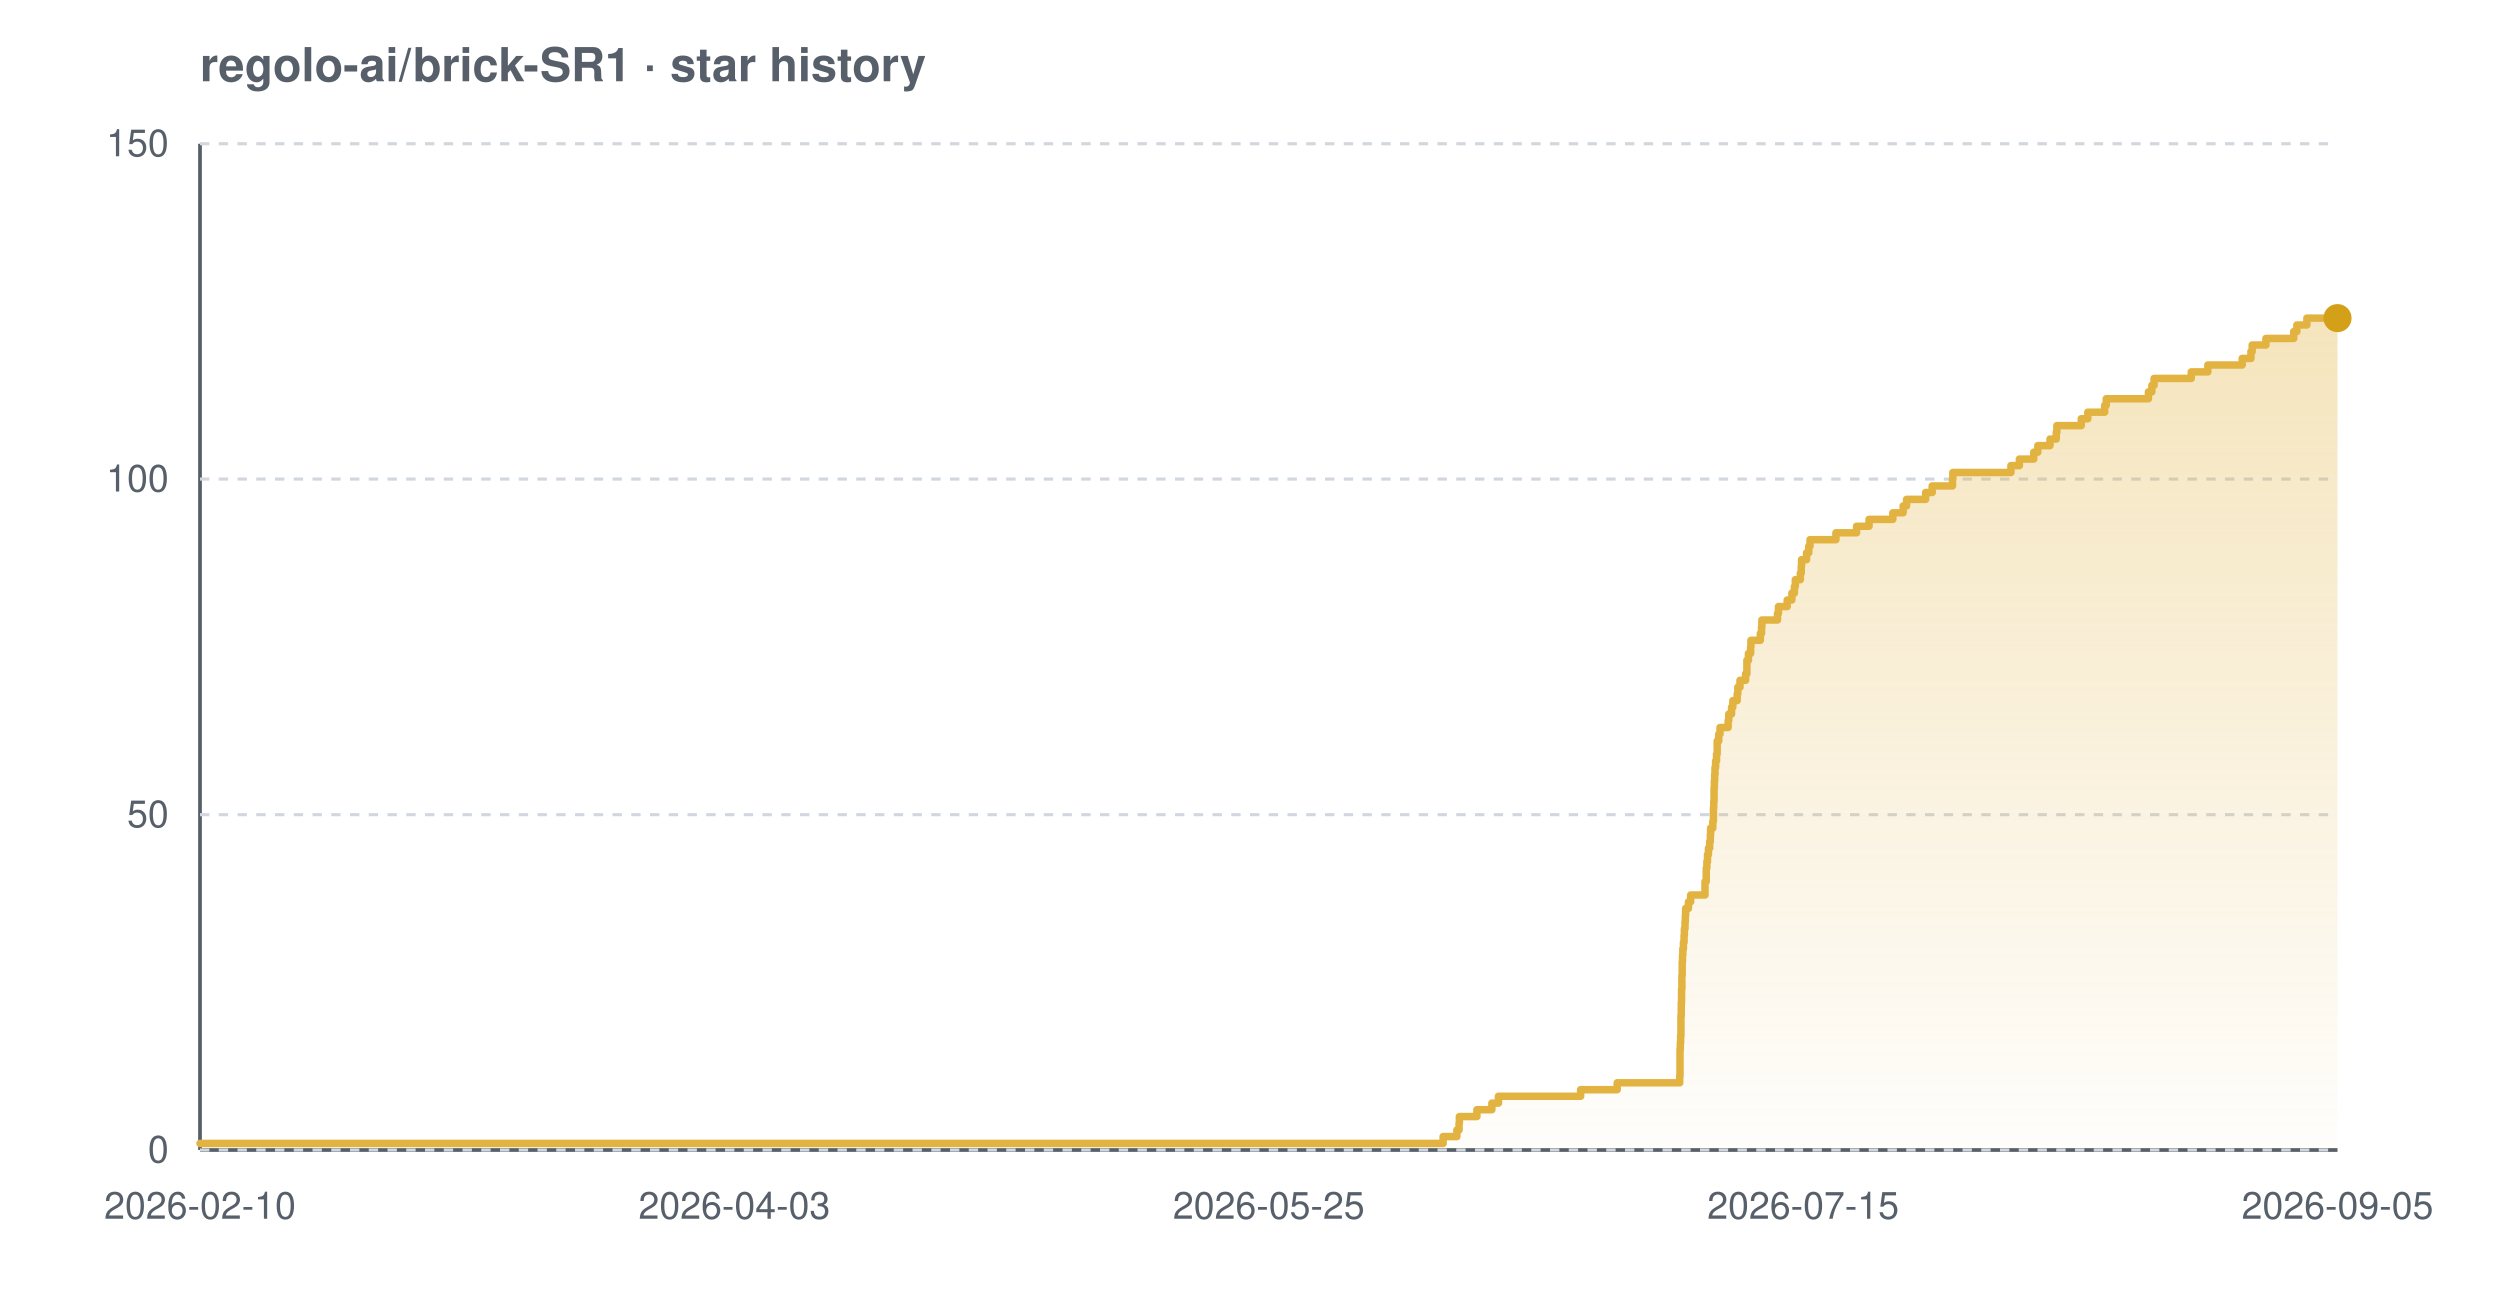
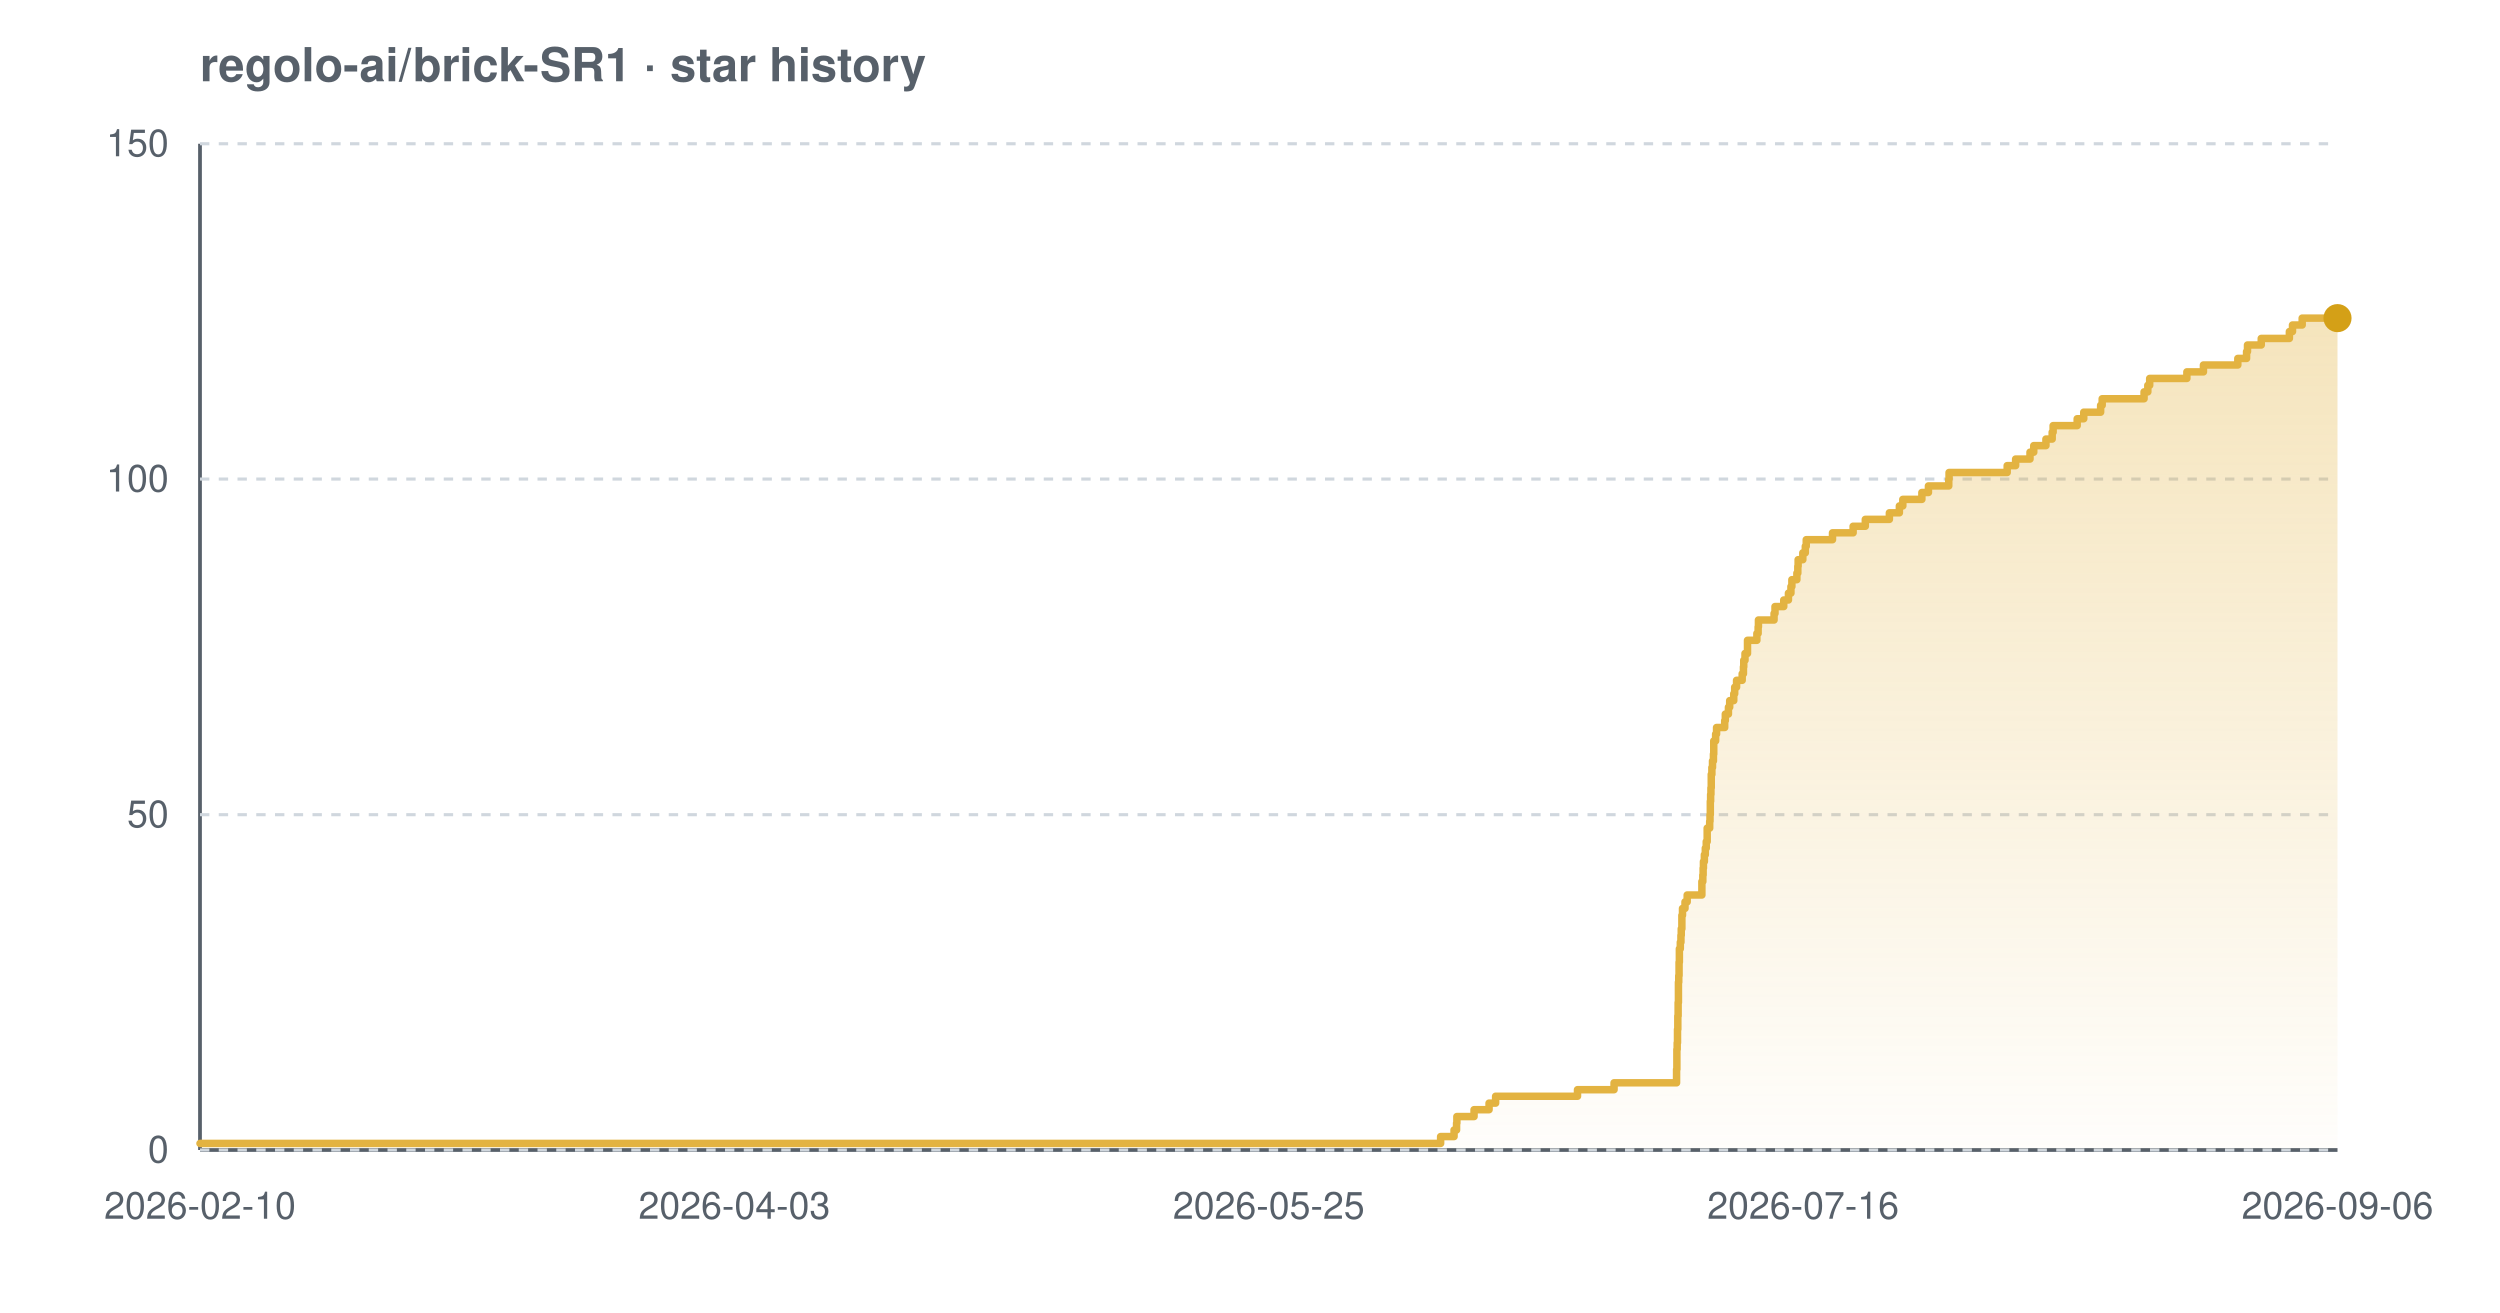
<svg xmlns="http://www.w3.org/2000/svg" width="800" height="420" viewBox="0 0 800 420" font-family="-apple-system,BlinkMacSystemFont,'Segoe UI',Helvetica,Arial,sans-serif" role="img" aria-label="Star history chart for regolo-ai/brick-SR1">
  <defs>
    <linearGradient id="grad-light" x1="0" y1="0" x2="0" y2="1">
      <stop offset="0%" stop-color="#e3b341" stop-opacity="0.35" />
      <stop offset="100%" stop-color="#e3b341" stop-opacity="0.02" />
    </linearGradient>
  </defs>
  <text x="64" y="26" font-size="15" font-weight="600" fill="#57606a">regolo-ai/brick-SR1 · star history</text>
  <line x1="64" y1="368" x2="748" y2="368" stroke="#57606a" stroke-width="1.2" />
  <line x1="64" y1="46" x2="64" y2="368" stroke="#57606a" stroke-width="1.2" />
  <line x1="64" y1="368.0" x2="748" y2="368.0" stroke="#d0d7de" stroke-width="1" stroke-dasharray="3 3" />
  <line x1="64" y1="260.7" x2="748" y2="260.7" stroke="#d0d7de" stroke-width="1" stroke-dasharray="3 3" />
  <line x1="64" y1="153.3" x2="748" y2="153.3" stroke="#d0d7de" stroke-width="1" stroke-dasharray="3 3" />
  <line x1="64" y1="46.0" x2="748" y2="46.0" stroke="#d0d7de" stroke-width="1" stroke-dasharray="3 3" />
-   <path d="M 64.0 365.9 L 461.8 365.9 L 461.8 363.7 L 466.2 363.7 L 466.2 361.6 L 466.9 361.6 L 466.9 359.4 L 467.0 359.4 L 467.0 357.3 L 472.6 357.3 L 472.6 355.1 L 477.4 355.1 L 477.4 353.0 L 479.5 353.0 L 479.5 350.8 L 505.8 350.8 L 505.8 348.7 L 517.5 348.7 L 517.5 346.5 L 537.5 346.5 L 537.5 344.4 L 537.6 344.4 L 537.6 342.2 L 537.6 342.2 L 537.6 340.1 L 537.6 340.1 L 537.6 337.9 L 537.6 337.9 L 537.6 335.8 L 537.7 335.8 L 537.7 333.7 L 537.8 333.7 L 537.8 331.5 L 537.9 331.5 L 537.9 329.4 L 537.9 329.4 L 537.9 327.2 L 537.9 327.2 L 537.9 325.1 L 538.0 325.1 L 538.0 322.9 L 538.0 322.9 L 538.0 320.8 L 538.1 320.8 L 538.1 318.6 L 538.1 318.6 L 538.1 316.5 L 538.2 316.5 L 538.2 314.3 L 538.2 314.3 L 538.2 312.2 L 538.3 312.2 L 538.3 310.0 L 538.3 310.0 L 538.3 307.9 L 538.4 307.9 L 538.4 305.7 L 538.5 305.7 L 538.5 303.6 L 538.7 303.6 L 538.7 301.5 L 538.9 301.5 L 538.9 299.3 L 539.0 299.3 L 539.0 297.2 L 539.2 297.2 L 539.2 295.0 L 539.3 295.0 L 539.3 292.9 L 539.4 292.9 L 539.4 290.7 L 540.3 290.7 L 540.3 288.6 L 541.0 288.6 L 541.0 286.4 L 545.6 286.4 L 545.6 284.3 L 545.6 284.3 L 545.6 282.1 L 546.0 282.1 L 546.0 280.0 L 546.0 280.0 L 546.0 277.8 L 546.2 277.8 L 546.2 275.7 L 546.4 275.7 L 546.4 273.5 L 546.7 273.5 L 546.7 271.4 L 547.1 271.4 L 547.1 269.3 L 547.3 269.3 L 547.3 267.1 L 547.4 267.1 L 547.4 265.0 L 548.1 265.0 L 548.1 262.8 L 548.3 262.8 L 548.3 260.7 L 548.3 260.7 L 548.3 258.5 L 548.4 258.5 L 548.4 256.4 L 548.5 256.4 L 548.5 254.2 L 548.5 254.2 L 548.5 252.1 L 548.6 252.1 L 548.6 249.9 L 548.7 249.9 L 548.7 247.8 L 548.8 247.8 L 548.8 245.6 L 549.0 245.6 L 549.0 243.5 L 549.3 243.5 L 549.3 241.3 L 549.5 241.3 L 549.5 239.2 L 549.5 239.2 L 549.5 237.1 L 550.0 237.1 L 550.0 234.9 L 550.4 234.9 L 550.4 232.8 L 553.0 232.8 L 553.0 230.6 L 553.2 230.6 L 553.2 228.5 L 554.1 228.5 L 554.1 226.3 L 554.5 226.3 L 554.5 224.2 L 555.9 224.2 L 555.9 222.0 L 556.1 222.0 L 556.1 219.9 L 556.8 219.9 L 556.8 217.7 L 558.6 217.7 L 558.6 215.6 L 559.0 215.6 L 559.0 213.4 L 559.0 213.4 L 559.0 211.3 L 559.5 211.3 L 559.5 209.1 L 560.2 209.1 L 560.2 207.0 L 560.3 207.0 L 560.3 204.9 L 563.3 204.9 L 563.3 202.7 L 563.7 202.7 L 563.7 200.6 L 563.8 200.6 L 563.8 198.4 L 568.8 198.4 L 568.8 196.3 L 569.1 196.3 L 569.1 194.1 L 571.9 194.1 L 571.9 192.0 L 573.4 192.0 L 573.4 189.8 L 574.2 189.8 L 574.2 187.7 L 574.5 187.7 L 574.5 185.5 L 576.1 185.5 L 576.1 183.4 L 576.4 183.4 L 576.4 181.2 L 576.5 181.2 L 576.5 179.1 L 578.1 179.1 L 578.1 176.9 L 578.8 176.9 L 578.8 174.8 L 579.2 174.8 L 579.2 172.7 L 587.5 172.7 L 587.5 170.5 L 594.1 170.5 L 594.1 168.4 L 598.1 168.4 L 598.1 166.2 L 605.7 166.2 L 605.7 164.1 L 609.0 164.1 L 609.0 161.9 L 610.1 161.9 L 610.1 159.8 L 616.2 159.8 L 616.2 157.6 L 618.3 157.6 L 618.3 155.5 L 624.8 155.5 L 624.8 153.3 L 624.9 153.3 L 624.9 151.2 L 643.5 151.2 L 643.5 149.0 L 646.2 149.0 L 646.2 146.9 L 650.8 146.9 L 650.8 144.7 L 652.1 144.7 L 652.1 142.6 L 656.0 142.6 L 656.0 140.5 L 658.0 140.5 L 658.0 138.3 L 658.2 138.3 L 658.2 136.2 L 666.0 136.2 L 666.0 134.0 L 668.1 134.0 L 668.1 131.9 L 673.5 131.9 L 673.5 129.7 L 674.0 129.7 L 674.0 127.6 L 687.5 127.6 L 687.5 125.4 L 688.6 125.4 L 688.6 123.3 L 689.3 123.3 L 689.3 121.1 L 701.2 121.1 L 701.2 119.0 L 706.5 119.0 L 706.5 116.8 L 717.5 116.8 L 717.5 114.7 L 720.3 114.7 L 720.3 112.5 L 720.7 112.5 L 720.7 110.4 L 725.1 110.4 L 725.1 108.3 L 734.0 108.3 L 734.0 106.1 L 735.0 106.1 L 735.0 104.0 L 738.2 104.0 L 738.2 101.8 L 748.0 101.8 L 748.0 101.8 L 748.0 368.0 L 64.0 368.0 Z" fill="url(#grad-light)" />
-   <path d="M 64.0 365.9 L 461.8 365.9 L 461.8 363.7 L 466.2 363.7 L 466.2 361.6 L 466.9 361.6 L 466.9 359.4 L 467.0 359.4 L 467.0 357.3 L 472.6 357.3 L 472.6 355.1 L 477.4 355.1 L 477.4 353.0 L 479.5 353.0 L 479.5 350.8 L 505.8 350.8 L 505.8 348.7 L 517.5 348.7 L 517.5 346.5 L 537.5 346.5 L 537.5 344.4 L 537.6 344.4 L 537.6 342.2 L 537.6 342.2 L 537.6 340.1 L 537.6 340.1 L 537.6 337.9 L 537.6 337.9 L 537.6 335.8 L 537.7 335.8 L 537.7 333.7 L 537.8 333.7 L 537.8 331.5 L 537.9 331.5 L 537.9 329.4 L 537.9 329.4 L 537.9 327.2 L 537.9 327.2 L 537.9 325.1 L 538.0 325.1 L 538.0 322.9 L 538.0 322.9 L 538.0 320.8 L 538.1 320.8 L 538.1 318.6 L 538.1 318.6 L 538.1 316.5 L 538.2 316.5 L 538.2 314.3 L 538.2 314.3 L 538.2 312.2 L 538.3 312.2 L 538.3 310.0 L 538.3 310.0 L 538.3 307.9 L 538.4 307.9 L 538.4 305.7 L 538.5 305.7 L 538.5 303.6 L 538.7 303.6 L 538.7 301.5 L 538.9 301.5 L 538.9 299.3 L 539.0 299.3 L 539.0 297.2 L 539.2 297.2 L 539.2 295.0 L 539.3 295.0 L 539.3 292.9 L 539.4 292.9 L 539.4 290.7 L 540.3 290.7 L 540.3 288.6 L 541.0 288.6 L 541.0 286.4 L 545.6 286.4 L 545.6 284.3 L 545.6 284.3 L 545.6 282.1 L 546.0 282.1 L 546.0 280.0 L 546.0 280.0 L 546.0 277.8 L 546.2 277.8 L 546.2 275.7 L 546.4 275.7 L 546.4 273.5 L 546.7 273.5 L 546.7 271.4 L 547.1 271.4 L 547.1 269.3 L 547.3 269.3 L 547.3 267.1 L 547.4 267.1 L 547.4 265.0 L 548.1 265.0 L 548.1 262.8 L 548.3 262.8 L 548.3 260.7 L 548.3 260.7 L 548.3 258.5 L 548.4 258.5 L 548.4 256.4 L 548.5 256.4 L 548.5 254.2 L 548.5 254.2 L 548.5 252.1 L 548.6 252.1 L 548.6 249.9 L 548.7 249.9 L 548.7 247.8 L 548.8 247.8 L 548.8 245.6 L 549.0 245.6 L 549.0 243.5 L 549.3 243.5 L 549.3 241.3 L 549.5 241.3 L 549.5 239.2 L 549.5 239.2 L 549.5 237.1 L 550.0 237.1 L 550.0 234.9 L 550.4 234.9 L 550.4 232.8 L 553.0 232.8 L 553.0 230.6 L 553.2 230.6 L 553.2 228.5 L 554.1 228.5 L 554.1 226.3 L 554.5 226.3 L 554.5 224.2 L 555.9 224.2 L 555.9 222.0 L 556.1 222.0 L 556.1 219.9 L 556.8 219.9 L 556.8 217.7 L 558.6 217.7 L 558.6 215.6 L 559.0 215.6 L 559.0 213.4 L 559.0 213.4 L 559.0 211.3 L 559.5 211.3 L 559.5 209.1 L 560.2 209.1 L 560.2 207.0 L 560.3 207.0 L 560.3 204.9 L 563.3 204.9 L 563.3 202.7 L 563.7 202.7 L 563.7 200.6 L 563.8 200.6 L 563.8 198.4 L 568.8 198.4 L 568.8 196.3 L 569.1 196.3 L 569.1 194.1 L 571.9 194.1 L 571.9 192.0 L 573.4 192.0 L 573.4 189.8 L 574.2 189.8 L 574.2 187.7 L 574.5 187.7 L 574.5 185.5 L 576.1 185.5 L 576.1 183.4 L 576.4 183.4 L 576.4 181.2 L 576.5 181.2 L 576.5 179.1 L 578.1 179.1 L 578.1 176.9 L 578.8 176.9 L 578.8 174.8 L 579.2 174.8 L 579.2 172.7 L 587.5 172.7 L 587.5 170.5 L 594.1 170.5 L 594.1 168.4 L 598.1 168.4 L 598.1 166.2 L 605.7 166.2 L 605.7 164.1 L 609.0 164.1 L 609.0 161.9 L 610.1 161.9 L 610.1 159.8 L 616.2 159.8 L 616.2 157.6 L 618.3 157.6 L 618.3 155.5 L 624.8 155.5 L 624.8 153.3 L 624.9 153.3 L 624.9 151.2 L 643.5 151.2 L 643.5 149.0 L 646.2 149.0 L 646.2 146.9 L 650.8 146.9 L 650.8 144.7 L 652.1 144.7 L 652.1 142.6 L 656.0 142.6 L 656.0 140.5 L 658.0 140.5 L 658.0 138.3 L 658.2 138.3 L 658.2 136.2 L 666.0 136.2 L 666.0 134.0 L 668.1 134.0 L 668.1 131.9 L 673.5 131.9 L 673.5 129.7 L 674.0 129.7 L 674.0 127.6 L 687.5 127.6 L 687.5 125.4 L 688.6 125.4 L 688.6 123.3 L 689.3 123.3 L 689.3 121.1 L 701.2 121.1 L 701.2 119.0 L 706.5 119.0 L 706.5 116.8 L 717.5 116.8 L 717.5 114.7 L 720.3 114.7 L 720.3 112.5 L 720.7 112.5 L 720.7 110.4 L 725.1 110.4 L 725.1 108.3 L 734.0 108.3 L 734.0 106.1 L 735.0 106.1 L 735.0 104.0 L 738.2 104.0 L 738.2 101.8 L 748.0 101.8 L 748.0 101.8" fill="none" stroke="#e3b341" stroke-width="2.4" stroke-linejoin="round" stroke-linecap="round" />
+   <path d="M 64.0 365.9 L 461.0 365.9 L 461.0 363.7 L 465.3 363.7 L 465.3 361.6 L 466.1 361.6 L 466.1 359.4 L 466.2 359.4 L 466.2 357.3 L 471.7 357.3 L 471.7 355.1 L 476.5 355.1 L 476.5 353.0 L 478.6 353.0 L 478.6 350.8 L 504.8 350.8 L 504.8 348.7 L 516.5 348.7 L 516.5 346.5 L 536.5 346.5 L 536.5 344.4 L 536.5 344.4 L 536.5 342.2 L 536.6 342.2 L 536.6 340.1 L 536.6 340.1 L 536.6 337.9 L 536.6 337.9 L 536.6 335.8 L 536.7 335.8 L 536.7 333.7 L 536.8 333.7 L 536.8 331.5 L 536.8 331.5 L 536.8 329.4 L 536.9 329.4 L 536.9 327.2 L 536.9 327.2 L 536.9 325.1 L 537.0 325.1 L 537.0 322.9 L 537.0 322.9 L 537.0 320.8 L 537.1 320.8 L 537.1 318.6 L 537.1 318.6 L 537.1 316.5 L 537.1 316.5 L 537.1 314.3 L 537.2 314.3 L 537.2 312.2 L 537.3 312.2 L 537.3 310.0 L 537.3 310.0 L 537.3 307.9 L 537.4 307.9 L 537.4 305.7 L 537.4 305.7 L 537.4 303.6 L 537.7 303.6 L 537.7 301.5 L 537.9 301.5 L 537.9 299.3 L 538.0 299.3 L 538.0 297.2 L 538.2 297.2 L 538.2 295.0 L 538.2 295.0 L 538.2 292.9 L 538.4 292.9 L 538.4 290.7 L 539.2 290.7 L 539.2 288.6 L 539.9 288.6 L 539.9 286.4 L 544.6 286.4 L 544.6 284.3 L 544.6 284.3 L 544.6 282.1 L 544.9 282.1 L 544.9 280.0 L 545.0 280.0 L 545.0 277.8 L 545.1 277.8 L 545.1 275.7 L 545.4 275.7 L 545.4 273.5 L 545.7 273.5 L 545.7 271.4 L 546.0 271.4 L 546.0 269.3 L 546.3 269.3 L 546.3 267.1 L 546.3 267.1 L 546.3 265.0 L 547.1 265.0 L 547.1 262.8 L 547.2 262.8 L 547.2 260.7 L 547.3 260.7 L 547.3 258.5 L 547.3 258.5 L 547.3 256.4 L 547.4 256.4 L 547.4 254.2 L 547.5 254.2 L 547.5 252.1 L 547.6 252.1 L 547.6 249.9 L 547.6 249.9 L 547.6 247.8 L 547.8 247.8 L 547.8 245.6 L 548.0 245.6 L 548.0 243.5 L 548.3 243.5 L 548.3 241.3 L 548.4 241.3 L 548.4 239.2 L 548.4 239.2 L 548.4 237.1 L 549.0 237.1 L 549.0 234.9 L 549.3 234.9 L 549.3 232.8 L 551.9 232.8 L 551.9 230.6 L 552.1 230.6 L 552.1 228.5 L 553.1 228.5 L 553.1 226.3 L 553.5 226.3 L 553.5 224.2 L 554.8 224.2 L 554.8 222.0 L 555.1 222.0 L 555.1 219.9 L 555.7 219.9 L 555.7 217.7 L 557.5 217.7 L 557.5 215.6 L 557.9 215.6 L 557.9 213.4 L 558.0 213.4 L 558.0 211.3 L 558.4 211.3 L 558.4 209.1 L 559.2 209.1 L 559.2 207.0 L 559.2 207.0 L 559.2 204.9 L 562.2 204.9 L 562.2 202.7 L 562.6 202.7 L 562.6 200.6 L 562.7 200.6 L 562.7 198.4 L 567.7 198.4 L 567.7 196.3 L 568.0 196.3 L 568.0 194.1 L 570.8 194.1 L 570.8 192.0 L 572.3 192.0 L 572.3 189.8 L 573.1 189.8 L 573.1 187.7 L 573.4 187.7 L 573.4 185.5 L 575.0 185.5 L 575.0 183.4 L 575.3 183.4 L 575.3 181.2 L 575.4 181.2 L 575.4 179.1 L 576.9 179.1 L 576.9 176.9 L 577.7 176.9 L 577.7 174.8 L 578.0 174.8 L 578.0 172.7 L 586.4 172.7 L 586.4 170.5 L 593.0 170.5 L 593.0 168.4 L 596.9 168.4 L 596.9 166.2 L 604.6 166.2 L 604.6 164.1 L 607.8 164.1 L 607.8 161.9 L 608.9 161.9 L 608.9 159.8 L 615.0 159.8 L 615.0 157.6 L 617.1 157.6 L 617.1 155.5 L 623.6 155.5 L 623.6 153.3 L 623.7 153.3 L 623.7 151.2 L 642.3 151.2 L 642.3 149.0 L 645.0 149.0 L 645.0 146.9 L 649.6 146.9 L 649.6 144.7 L 650.8 144.7 L 650.8 142.6 L 654.7 142.6 L 654.7 140.5 L 656.7 140.5 L 656.7 138.3 L 657.0 138.3 L 657.0 136.2 L 664.7 136.2 L 664.7 134.0 L 666.8 134.0 L 666.8 131.9 L 672.2 131.9 L 672.2 129.7 L 672.7 129.7 L 672.7 127.6 L 686.1 127.6 L 686.1 125.4 L 687.3 125.4 L 687.3 123.3 L 687.9 123.3 L 687.9 121.1 L 699.8 121.1 L 699.8 119.0 L 705.1 119.0 L 705.1 116.8 L 716.1 116.8 L 716.1 114.7 L 718.9 114.7 L 718.9 112.5 L 719.2 112.5 L 719.2 110.4 L 723.6 110.4 L 723.6 108.3 L 732.6 108.3 L 732.6 106.1 L 733.6 106.1 L 733.6 104.0 L 736.7 104.0 L 736.7 101.8 L 748.0 101.8 L 748.0 101.8 L 748.0 368.0 L 64.0 368.0 Z" fill="url(#grad-light)" />
+   <path d="M 64.0 365.9 L 461.0 365.9 L 461.0 363.7 L 465.3 363.7 L 465.3 361.6 L 466.1 361.6 L 466.1 359.4 L 466.2 359.4 L 466.2 357.3 L 471.7 357.3 L 471.7 355.1 L 476.5 355.1 L 476.5 353.0 L 478.6 353.0 L 478.6 350.8 L 504.8 350.8 L 504.8 348.7 L 516.5 348.7 L 516.5 346.5 L 536.5 346.5 L 536.5 344.4 L 536.5 344.4 L 536.5 342.2 L 536.6 342.2 L 536.6 340.1 L 536.6 340.1 L 536.6 337.9 L 536.6 337.9 L 536.6 335.8 L 536.7 335.8 L 536.7 333.7 L 536.8 333.7 L 536.8 331.5 L 536.8 331.5 L 536.8 329.4 L 536.9 329.4 L 536.9 327.2 L 536.9 327.2 L 536.9 325.1 L 537.0 325.1 L 537.0 322.9 L 537.0 322.9 L 537.0 320.8 L 537.1 320.8 L 537.1 318.6 L 537.1 318.6 L 537.1 316.5 L 537.1 316.5 L 537.1 314.3 L 537.2 314.3 L 537.2 312.2 L 537.3 312.2 L 537.3 310.0 L 537.3 310.0 L 537.3 307.9 L 537.4 307.9 L 537.4 305.7 L 537.4 305.7 L 537.4 303.6 L 537.7 303.6 L 537.7 301.5 L 537.9 301.5 L 537.9 299.3 L 538.0 299.3 L 538.0 297.2 L 538.2 297.2 L 538.2 295.0 L 538.2 295.0 L 538.2 292.9 L 538.4 292.9 L 538.4 290.7 L 539.2 290.7 L 539.2 288.6 L 539.9 288.6 L 539.9 286.4 L 544.6 286.4 L 544.6 284.3 L 544.6 284.3 L 544.6 282.1 L 544.9 282.1 L 544.9 280.0 L 545.0 280.0 L 545.0 277.8 L 545.1 277.8 L 545.1 275.7 L 545.4 275.7 L 545.4 273.5 L 545.7 273.5 L 545.7 271.4 L 546.0 271.4 L 546.0 269.3 L 546.3 269.3 L 546.3 267.1 L 546.3 267.1 L 546.3 265.0 L 547.1 265.0 L 547.1 262.8 L 547.2 262.8 L 547.2 260.7 L 547.3 260.7 L 547.3 258.5 L 547.3 258.5 L 547.3 256.4 L 547.4 256.4 L 547.4 254.2 L 547.5 254.2 L 547.5 252.1 L 547.6 252.1 L 547.6 249.9 L 547.6 249.9 L 547.6 247.8 L 547.8 247.8 L 547.8 245.6 L 548.0 245.6 L 548.0 243.5 L 548.3 243.5 L 548.3 241.3 L 548.4 241.3 L 548.4 239.2 L 548.4 239.2 L 548.4 237.1 L 549.0 237.1 L 549.0 234.9 L 549.3 234.9 L 549.3 232.8 L 551.9 232.8 L 551.9 230.6 L 552.1 230.6 L 552.1 228.5 L 553.1 228.5 L 553.1 226.3 L 553.5 226.3 L 553.5 224.2 L 554.8 224.2 L 554.8 222.0 L 555.1 222.0 L 555.1 219.9 L 555.7 219.9 L 555.7 217.7 L 557.5 217.7 L 557.5 215.6 L 557.9 215.6 L 557.9 213.4 L 558.0 213.4 L 558.0 211.3 L 558.4 211.3 L 558.4 209.1 L 559.2 209.1 L 559.2 207.0 L 559.2 207.0 L 559.2 204.9 L 562.2 204.9 L 562.2 202.7 L 562.6 202.7 L 562.6 200.6 L 562.7 200.6 L 562.7 198.4 L 567.7 198.4 L 567.7 196.3 L 568.0 196.3 L 568.0 194.1 L 570.8 194.1 L 570.8 192.0 L 572.3 192.0 L 572.3 189.8 L 573.1 189.8 L 573.1 187.7 L 573.4 187.7 L 573.4 185.5 L 575.0 185.5 L 575.0 183.4 L 575.3 183.4 L 575.3 181.2 L 575.4 181.2 L 575.4 179.1 L 576.9 179.1 L 576.9 176.9 L 577.7 176.9 L 577.7 174.8 L 578.0 174.8 L 578.0 172.7 L 586.4 172.7 L 586.4 170.5 L 593.0 170.5 L 593.0 168.4 L 596.9 168.4 L 596.9 166.2 L 604.6 166.2 L 604.6 164.1 L 607.8 164.1 L 607.8 161.9 L 608.9 161.9 L 608.9 159.8 L 615.0 159.8 L 615.0 157.6 L 617.1 157.6 L 617.1 155.5 L 623.6 155.5 L 623.6 153.3 L 623.7 153.3 L 623.7 151.2 L 642.3 151.2 L 642.3 149.0 L 645.0 149.0 L 645.0 146.9 L 649.6 146.9 L 649.6 144.7 L 650.8 144.7 L 650.8 142.6 L 654.7 142.6 L 654.7 140.5 L 656.7 140.5 L 656.7 138.3 L 657.0 138.3 L 657.0 136.2 L 664.7 136.2 L 664.7 134.0 L 666.8 134.0 L 666.8 131.9 L 672.2 131.9 L 672.2 129.7 L 672.7 129.7 L 672.7 127.6 L 686.1 127.6 L 686.1 125.4 L 687.3 125.4 L 687.3 123.3 L 687.9 123.3 L 687.9 121.1 L 699.8 121.1 L 699.8 119.0 L 705.1 119.0 L 705.1 116.8 L 716.1 116.8 L 716.1 114.7 L 718.9 114.7 L 718.9 112.5 L 719.2 112.5 L 719.2 110.4 L 723.6 110.4 L 723.6 108.3 L 732.6 108.3 L 732.6 106.1 L 733.6 106.1 L 733.6 104.0 L 736.7 104.0 L 736.7 101.8 L 748.0 101.8 L 748.0 101.8" fill="none" stroke="#e3b341" stroke-width="2.4" stroke-linejoin="round" stroke-linecap="round" />
  <circle cx="748.0" cy="101.8" r="4.5" fill="#d4a017" />
  <text x="54" y="372.0" text-anchor="end" font-size="12" fill="#57606a">0</text>
  <text x="54" y="264.7" text-anchor="end" font-size="12" fill="#57606a">50</text>
  <text x="54" y="157.3" text-anchor="end" font-size="12" fill="#57606a">100</text>
  <text x="54" y="50.0" text-anchor="end" font-size="12" fill="#57606a">150</text>
  <text x="64.0" y="390" text-anchor="middle" font-size="12" fill="#57606a">2026-02-10</text>
  <text x="235.0" y="390" text-anchor="middle" font-size="12" fill="#57606a">2026-04-03</text>
  <text x="406.0" y="390" text-anchor="middle" font-size="12" fill="#57606a">2026-05-25</text>
-   <text x="577.0" y="390" text-anchor="middle" font-size="12" fill="#57606a">2026-07-15</text>
-   <text x="748.0" y="390" text-anchor="middle" font-size="12" fill="#57606a">2026-09-05</text>
+   <text x="577.0" y="390" text-anchor="middle" font-size="12" fill="#57606a">2026-07-16</text>
+   <text x="748.0" y="390" text-anchor="middle" font-size="12" fill="#57606a">2026-09-06</text>
</svg>
